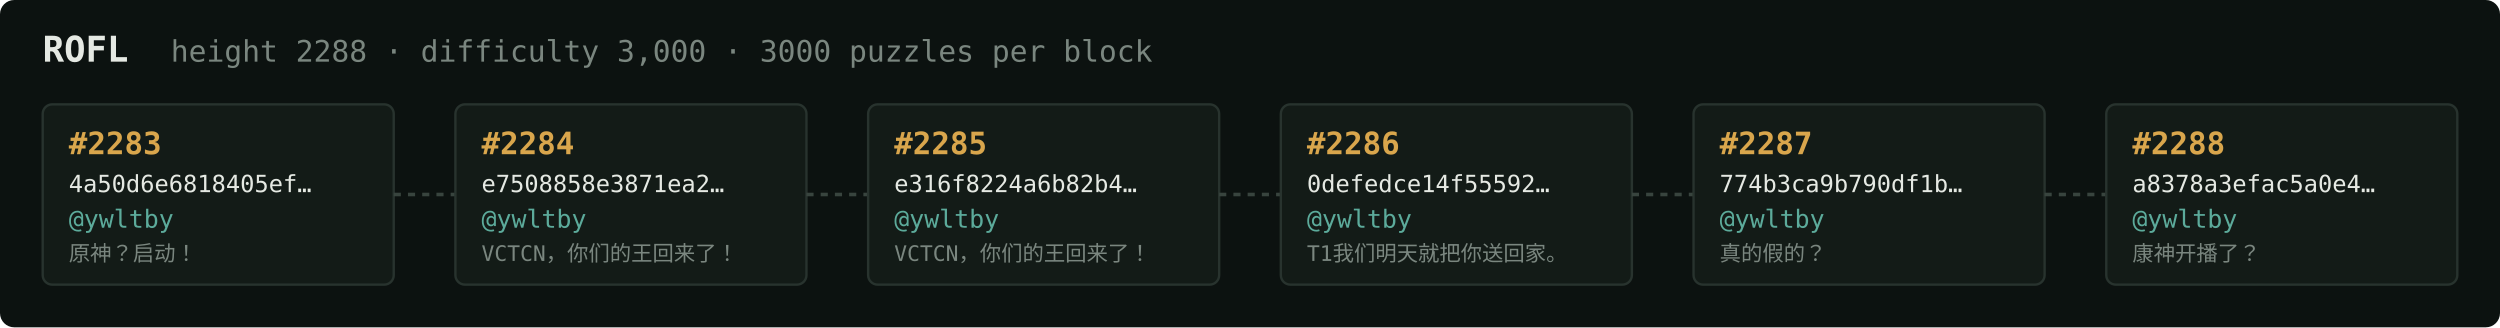
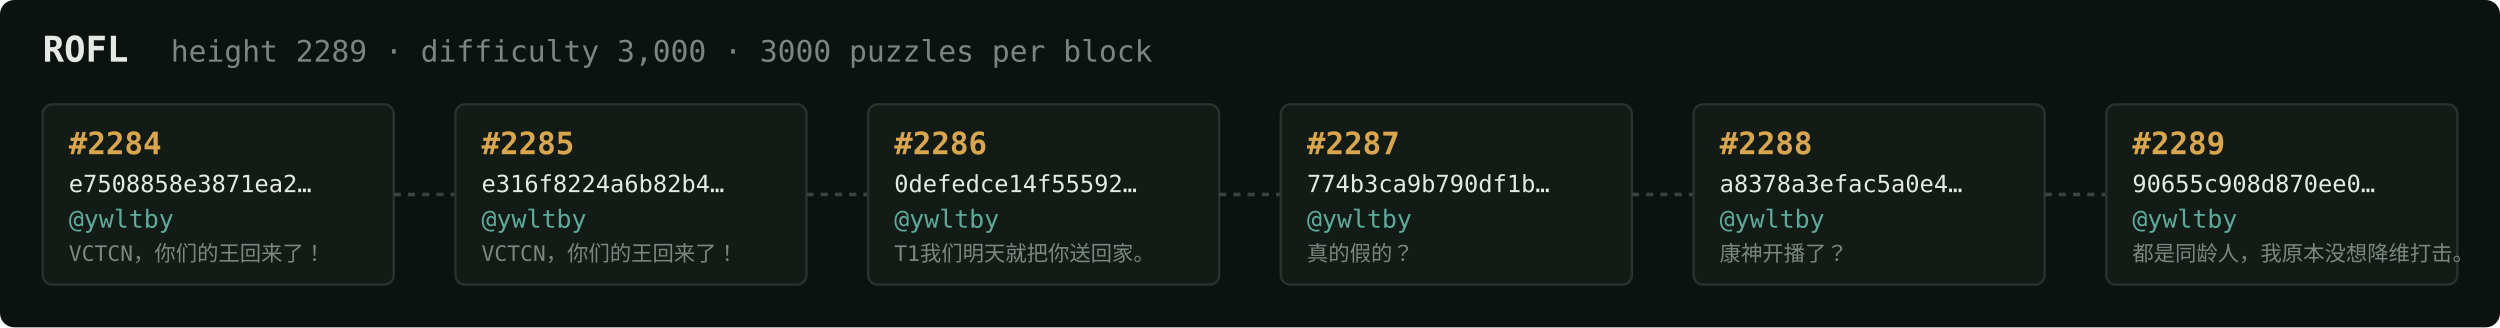
<svg xmlns="http://www.w3.org/2000/svg" width="1054" height="138" viewBox="0 0 1054 138" font-family="ui-monospace,SFMono-Regular,Menlo,monospace">
  <rect fill="#0c1210" width="1054" height="138" rx="6" />
  <text x="18" y="26" fill="#e5e9e3" font-size="15" font-weight="700">ROFL</text>
-   <text x="72" y="26" fill="#7a867f" font-size="12.5">height 2288 · difficulty 3,000 · 3000 puzzles per block</text>
+   <text x="72" y="26" fill="#7a867f" font-size="12.5">height 2289 · difficulty 3,000 · 3000 puzzles per block</text>
  <rect x="18" y="44" width="148" height="76" rx="4" fill="#131b17" stroke="#28332e" stroke-width="1" />
-   <text x="29" y="65" fill="#d9a64c" font-size="13" font-weight="700">#2283</text>
-   <text x="29" y="81" fill="#e5e9e3" font-size="10">4a50d6e6818405ef…</text>
+   <text x="29" y="65" fill="#d9a64c" font-size="13" font-weight="700">#2284</text>
+   <text x="29" y="81" fill="#e5e9e3" font-size="10">e7508858e3871ea2…</text>
  <text x="29" y="96" fill="#5cab9b" font-size="10.5">@ywltby</text>
-   <text x="29" y="110" fill="#7a867f" font-size="9">原神？启动！</text>
+   <text x="29" y="110" fill="#7a867f" font-size="9">VCTCN，你们的王回来了！</text>
  <line x1="166" y1="82.0" x2="192" y2="82.0" stroke="#38443e" stroke-width="1.5" stroke-dasharray="3 3" />
  <rect x="192" y="44" width="148" height="76" rx="4" fill="#131b17" stroke="#28332e" stroke-width="1" />
-   <text x="203" y="65" fill="#d9a64c" font-size="13" font-weight="700">#2284</text>
-   <text x="203" y="81" fill="#e5e9e3" font-size="10">e7508858e3871ea2…</text>
+   <text x="203" y="65" fill="#d9a64c" font-size="13" font-weight="700">#2285</text>
+   <text x="203" y="81" fill="#e5e9e3" font-size="10">e316f8224a6b82b4…</text>
  <text x="203" y="96" fill="#5cab9b" font-size="10.5">@ywltby</text>
  <text x="203" y="110" fill="#7a867f" font-size="9">VCTCN，你们的王回来了！</text>
  <line x1="340" y1="82.0" x2="366" y2="82.0" stroke="#38443e" stroke-width="1.5" stroke-dasharray="3 3" />
  <rect x="366" y="44" width="148" height="76" rx="4" fill="#131b17" stroke="#28332e" stroke-width="1" />
-   <text x="377" y="65" fill="#d9a64c" font-size="13" font-weight="700">#2285</text>
-   <text x="377" y="81" fill="#e5e9e3" font-size="10">e316f8224a6b82b4…</text>
+   <text x="377" y="65" fill="#d9a64c" font-size="13" font-weight="700">#2286</text>
+   <text x="377" y="81" fill="#e5e9e3" font-size="10">0defedce14f55592…</text>
  <text x="377" y="96" fill="#5cab9b" font-size="10.5">@ywltby</text>
-   <text x="377" y="110" fill="#7a867f" font-size="9">VCTCN，你们的王回来了！</text>
+   <text x="377" y="110" fill="#7a867f" font-size="9">T1我们明天就把你送回家。</text>
  <line x1="514" y1="82.0" x2="540" y2="82.0" stroke="#38443e" stroke-width="1.5" stroke-dasharray="3 3" />
  <rect x="540" y="44" width="148" height="76" rx="4" fill="#131b17" stroke="#28332e" stroke-width="1" />
-   <text x="551" y="65" fill="#d9a64c" font-size="13" font-weight="700">#2286</text>
-   <text x="551" y="81" fill="#e5e9e3" font-size="10">0defedce14f55592…</text>
+   <text x="551" y="65" fill="#d9a64c" font-size="13" font-weight="700">#2287</text>
+   <text x="551" y="81" fill="#e5e9e3" font-size="10">774b3ca9b790df1b…</text>
  <text x="551" y="96" fill="#5cab9b" font-size="10.5">@ywltby</text>
-   <text x="551" y="110" fill="#7a867f" font-size="9">T1我们明天就把你送回家。</text>
+   <text x="551" y="110" fill="#7a867f" font-size="9">真的假的？</text>
  <line x1="688" y1="82.0" x2="714" y2="82.0" stroke="#38443e" stroke-width="1.5" stroke-dasharray="3 3" />
  <rect x="714" y="44" width="148" height="76" rx="4" fill="#131b17" stroke="#28332e" stroke-width="1" />
-   <text x="725" y="65" fill="#d9a64c" font-size="13" font-weight="700">#2287</text>
-   <text x="725" y="81" fill="#e5e9e3" font-size="10">774b3ca9b790df1b…</text>
+   <text x="725" y="65" fill="#d9a64c" font-size="13" font-weight="700">#2288</text>
+   <text x="725" y="81" fill="#e5e9e3" font-size="10">a8378a3efac5a0e4…</text>
  <text x="725" y="96" fill="#5cab9b" font-size="10.5">@ywltby</text>
-   <text x="725" y="110" fill="#7a867f" font-size="9">真的假的？</text>
+   <text x="725" y="110" fill="#7a867f" font-size="9">康神开播了？</text>
  <line x1="862" y1="82.0" x2="888" y2="82.0" stroke="#38443e" stroke-width="1.5" stroke-dasharray="3 3" />
  <rect x="888" y="44" width="148" height="76" rx="4" fill="#131b17" stroke="#28332e" stroke-width="1" />
-   <text x="899" y="65" fill="#d9a64c" font-size="13" font-weight="700">#2288</text>
-   <text x="899" y="81" fill="#e5e9e3" font-size="10">a8378a3efac5a0e4…</text>
+   <text x="899" y="65" fill="#d9a64c" font-size="13" font-weight="700">#2289</text>
+   <text x="899" y="81" fill="#e5e9e3" font-size="10">90655c908d870ee0…</text>
  <text x="899" y="96" fill="#5cab9b" font-size="10.5">@ywltby</text>
-   <text x="899" y="110" fill="#7a867f" font-size="9">康神开播了？</text>
+   <text x="899" y="110" fill="#7a867f" font-size="9">都是同龄人，我原本没想降维打击。</text>
</svg>
